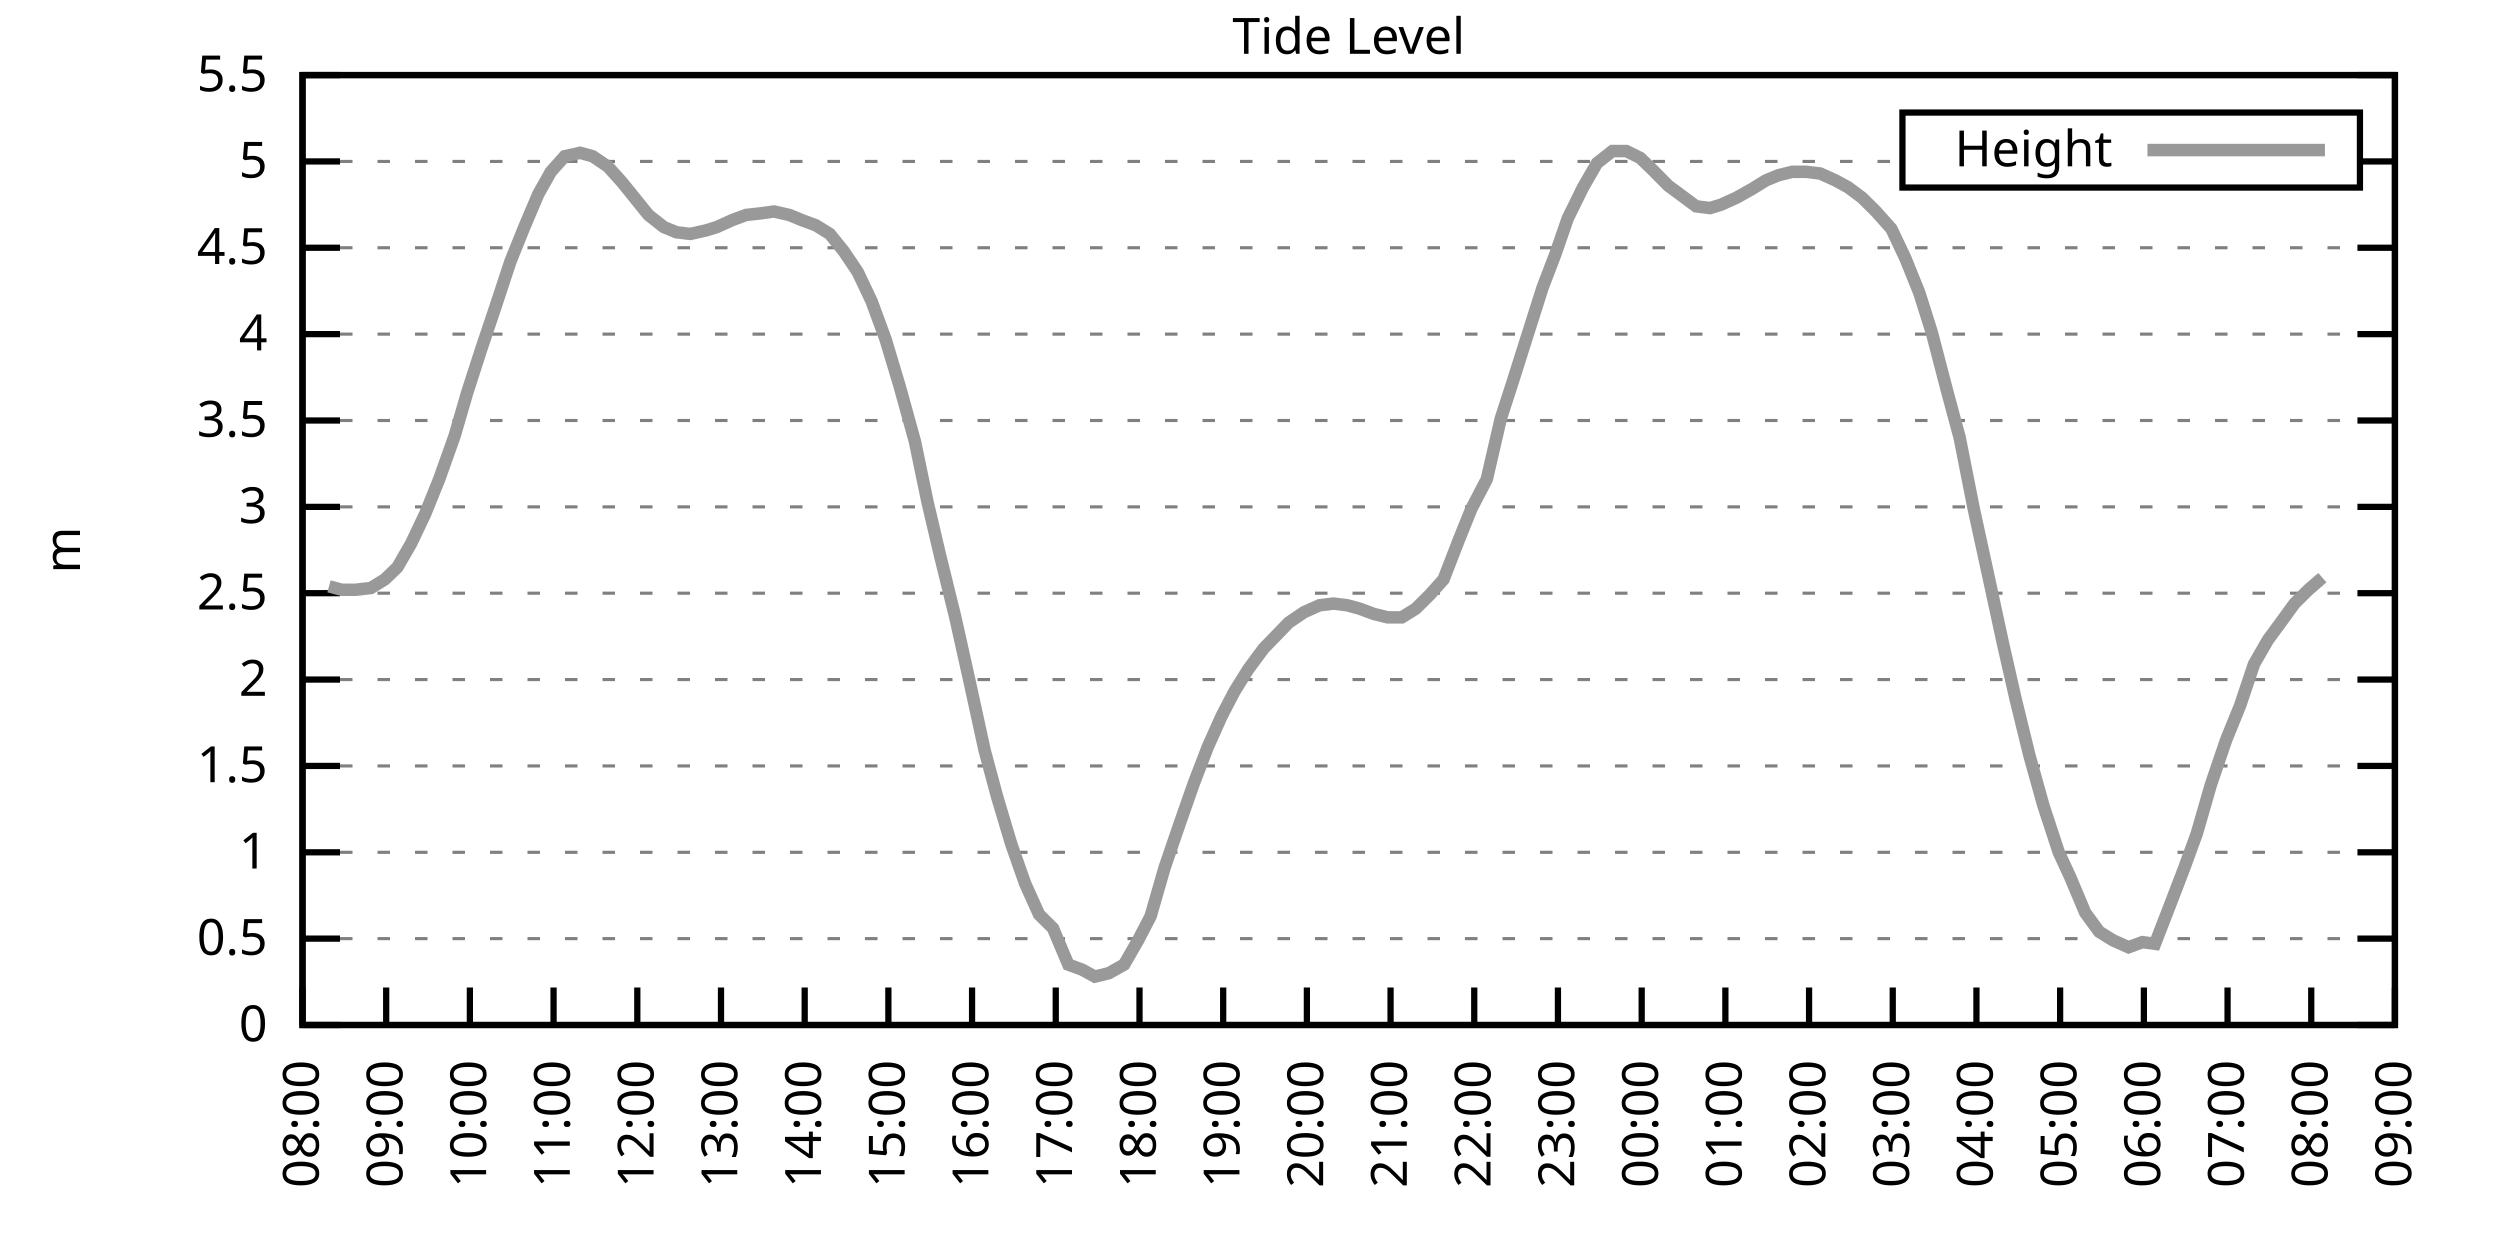
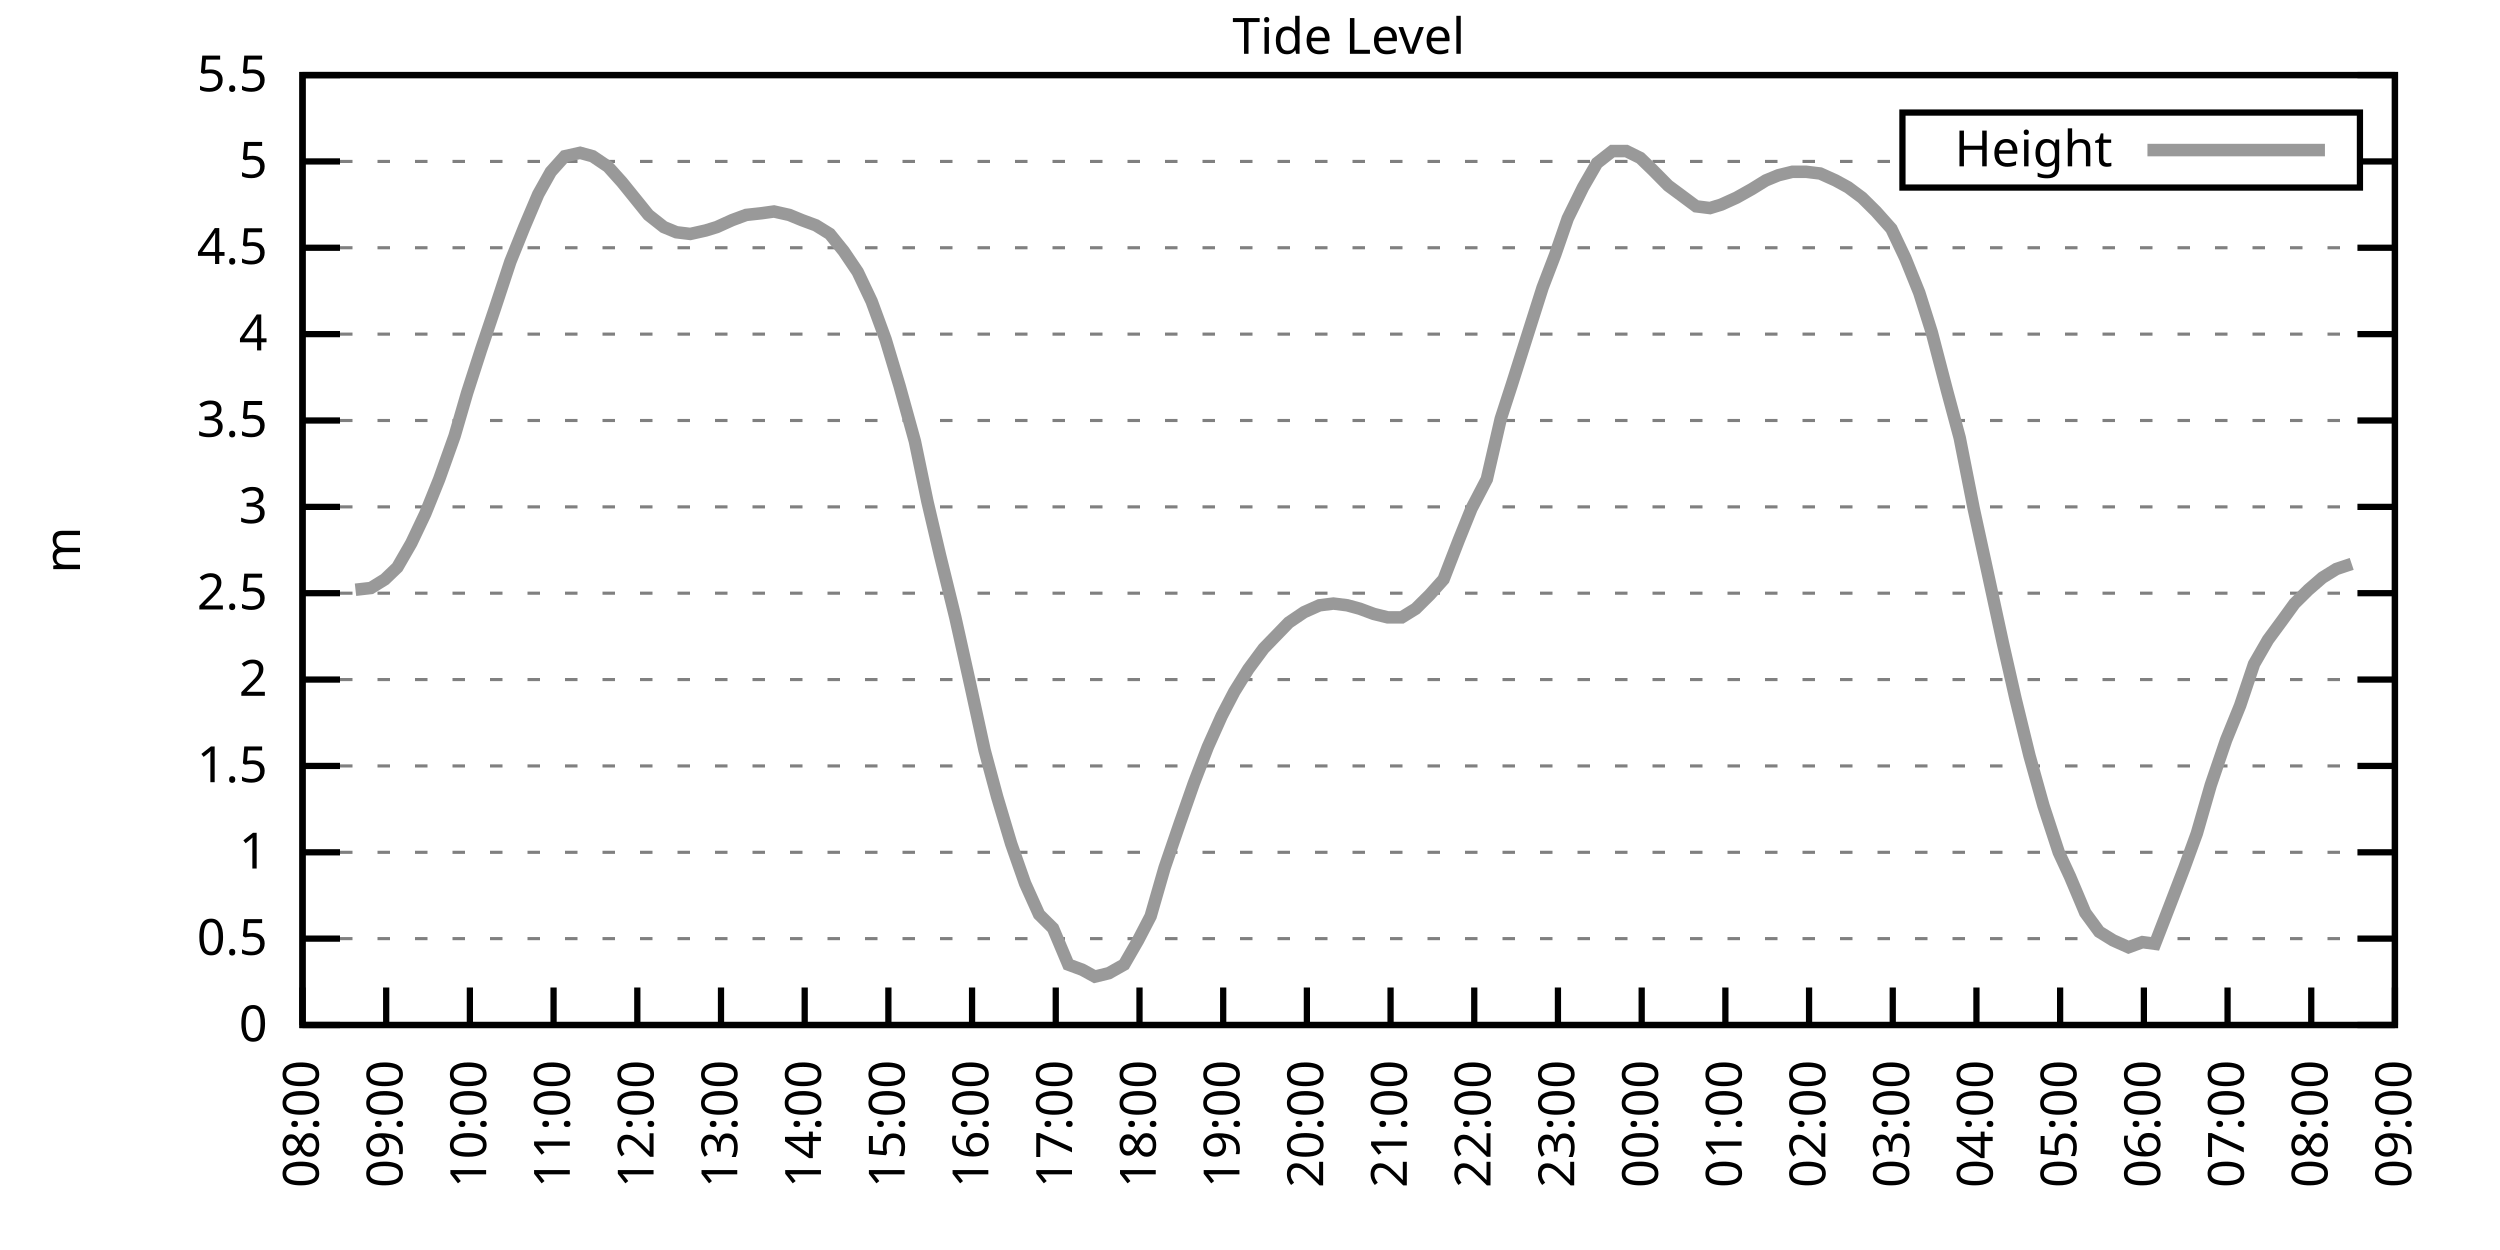
<svg xmlns="http://www.w3.org/2000/svg" xmlns:xlink="http://www.w3.org/1999/xlink" width="400" height="200" viewBox="0 0 400 200">
  <g id="gnuplot_canvas">
    <rect x="0" y="0" width="400" height="200" fill="none" />
    <defs>
      <circle id="gpDot" r="0.5" stroke-width="0.5" stroke="currentColor" />
      <path id="gpPt0" stroke-width="0.333" stroke="currentColor" d="M-1,0 h2 M0,-1 v2" />
      <path id="gpPt1" stroke-width="0.333" stroke="currentColor" d="M-1,-1 L1,1 M1,-1 L-1,1" />
      <path id="gpPt2" stroke-width="0.333" stroke="currentColor" d="M-1,0 L1,0 M0,-1 L0,1 M-1,-1 L1,1 M-1,1 L1,-1" />
      <rect id="gpPt3" stroke-width="0.333" stroke="currentColor" x="-1" y="-1" width="2" height="2" />
      <rect id="gpPt4" stroke-width="0.333" stroke="currentColor" fill="currentColor" x="-1" y="-1" width="2" height="2" />
      <circle id="gpPt5" stroke-width="0.333" stroke="currentColor" cx="0" cy="0" r="1" />
      <use xlink:href="#gpPt5" id="gpPt6" fill="currentColor" stroke="none" />
      <path id="gpPt7" stroke-width="0.333" stroke="currentColor" d="M0,-1.33 L-1.33,0.67 L1.33,0.67 z" />
      <use xlink:href="#gpPt7" id="gpPt8" fill="currentColor" stroke="none" />
      <use xlink:href="#gpPt7" id="gpPt9" stroke="currentColor" transform="rotate(180)" />
      <use xlink:href="#gpPt9" id="gpPt10" fill="currentColor" stroke="none" />
      <use xlink:href="#gpPt3" id="gpPt11" stroke="currentColor" transform="rotate(45)" />
      <use xlink:href="#gpPt11" id="gpPt12" fill="currentColor" stroke="none" />
      <path id="gpPt13" stroke-width="0.333" stroke="currentColor" d="M0,1.330 L1.265,0.411 L0.782,-1.067 L-0.782,-1.076 L-1.265,0.411 z" />
      <use xlink:href="#gpPt13" id="gpPt14" fill="currentColor" stroke="none" />
      <filter id="textbox" filterUnits="objectBoundingBox" x="0" y="0" height="1" width="1">
        <feFlood flood-color="white" flood-opacity="1" result="bgnd" />
        <feComposite in="SourceGraphic" in2="bgnd" operator="atop" />
      </filter>
      <filter id="greybox" filterUnits="objectBoundingBox" x="0" y="0" height="1" width="1">
        <feFlood flood-color="lightgrey" flood-opacity="1" result="grey" />
        <feComposite in="SourceGraphic" in2="grey" operator="atop" />
      </filter>
    </defs>
    <g fill="none" color="white" stroke="currentColor" stroke-width="1.00" stroke-linecap="butt" stroke-linejoin="miter">
</g>
    <g fill="none" color="black" stroke="currentColor" stroke-width="1.00" stroke-linecap="butt" stroke-linejoin="miter">
      <g stroke="none" shape-rendering="crispEdges">
        <polygon fill="rgb(255, 255, 255)" points="48.40,164.00 383.18,164.00 383.18,12.02 48.40,12.02 " />
      </g>
    </g>
    <g fill="none" color="black" stroke="currentColor" stroke-width="1.00" stroke-linecap="butt" stroke-linejoin="miter">
</g>
    <g fill="none" color="black" stroke="black" stroke-width="0.50" stroke-linecap="butt" stroke-linejoin="miter">
</g>
    <g fill="none" color="gray" stroke="currentColor" stroke-width="0.50" stroke-linecap="butt" stroke-linejoin="miter">
      <path stroke="gray" stroke-dasharray="2,4" class="gridline" d="M48.40,164.00 L383.19,164.00  " />
    </g>
    <g fill="none" color="gray" stroke="gray" stroke-width="1.00" stroke-linecap="butt" stroke-linejoin="miter">
</g>
    <g fill="none" color="black" stroke="currentColor" stroke-width="1.00" stroke-linecap="butt" stroke-linejoin="miter">
      <path stroke="black" d="M48.40,164.00 L54.40,164.00 M383.19,164.00 L377.19,164.00  " />
      <g transform="translate(42.80,166.60)" stroke="none" fill="black" font-family="Sans" font-size="8.00" text-anchor="end">
        <text>
          <tspan font-family="Sans"> 0</tspan>
        </text>
      </g>
    </g>
    <g fill="none" color="black" stroke="currentColor" stroke-width="1.00" stroke-linecap="butt" stroke-linejoin="miter">
</g>
    <g fill="none" color="black" stroke="black" stroke-width="0.50" stroke-linecap="butt" stroke-linejoin="miter">
</g>
    <g fill="none" color="gray" stroke="currentColor" stroke-width="0.50" stroke-linecap="butt" stroke-linejoin="miter">
      <path stroke="gray" stroke-dasharray="2,4" class="gridline" d="M48.40,150.18 L383.19,150.18  " />
    </g>
    <g fill="none" color="gray" stroke="gray" stroke-width="1.00" stroke-linecap="butt" stroke-linejoin="miter">
</g>
    <g fill="none" color="black" stroke="currentColor" stroke-width="1.00" stroke-linecap="butt" stroke-linejoin="miter">
      <path stroke="black" d="M48.40,150.18 L54.40,150.18 M383.19,150.18 L377.19,150.18  " />
      <g transform="translate(42.80,152.78)" stroke="none" fill="black" font-family="Sans" font-size="8.00" text-anchor="end">
        <text>
          <tspan font-family="Sans"> 0.5</tspan>
        </text>
      </g>
    </g>
    <g fill="none" color="black" stroke="currentColor" stroke-width="1.00" stroke-linecap="butt" stroke-linejoin="miter">
</g>
    <g fill="none" color="black" stroke="black" stroke-width="0.50" stroke-linecap="butt" stroke-linejoin="miter">
</g>
    <g fill="none" color="gray" stroke="currentColor" stroke-width="0.50" stroke-linecap="butt" stroke-linejoin="miter">
      <path stroke="gray" stroke-dasharray="2,4" class="gridline" d="M48.40,136.37 L383.19,136.37  " />
    </g>
    <g fill="none" color="gray" stroke="gray" stroke-width="1.00" stroke-linecap="butt" stroke-linejoin="miter">
</g>
    <g fill="none" color="black" stroke="currentColor" stroke-width="1.00" stroke-linecap="butt" stroke-linejoin="miter">
      <path stroke="black" d="M48.40,136.37 L54.40,136.37 M383.19,136.37 L377.19,136.37  " />
      <g transform="translate(42.80,138.97)" stroke="none" fill="black" font-family="Sans" font-size="8.00" text-anchor="end">
        <text>
          <tspan font-family="Sans"> 1</tspan>
        </text>
      </g>
    </g>
    <g fill="none" color="black" stroke="currentColor" stroke-width="1.00" stroke-linecap="butt" stroke-linejoin="miter">
</g>
    <g fill="none" color="black" stroke="black" stroke-width="0.50" stroke-linecap="butt" stroke-linejoin="miter">
</g>
    <g fill="none" color="gray" stroke="currentColor" stroke-width="0.50" stroke-linecap="butt" stroke-linejoin="miter">
      <path stroke="gray" stroke-dasharray="2,4" class="gridline" d="M48.40,122.55 L383.19,122.55  " />
    </g>
    <g fill="none" color="gray" stroke="gray" stroke-width="1.00" stroke-linecap="butt" stroke-linejoin="miter">
</g>
    <g fill="none" color="black" stroke="currentColor" stroke-width="1.00" stroke-linecap="butt" stroke-linejoin="miter">
      <path stroke="black" d="M48.40,122.55 L54.40,122.55 M383.19,122.55 L377.19,122.55  " />
      <g transform="translate(42.80,125.15)" stroke="none" fill="black" font-family="Sans" font-size="8.00" text-anchor="end">
        <text>
          <tspan font-family="Sans"> 1.5</tspan>
        </text>
      </g>
    </g>
    <g fill="none" color="black" stroke="currentColor" stroke-width="1.00" stroke-linecap="butt" stroke-linejoin="miter">
</g>
    <g fill="none" color="black" stroke="black" stroke-width="0.50" stroke-linecap="butt" stroke-linejoin="miter">
</g>
    <g fill="none" color="gray" stroke="currentColor" stroke-width="0.50" stroke-linecap="butt" stroke-linejoin="miter">
      <path stroke="gray" stroke-dasharray="2,4" class="gridline" d="M48.40,108.73 L383.19,108.73  " />
    </g>
    <g fill="none" color="gray" stroke="gray" stroke-width="1.00" stroke-linecap="butt" stroke-linejoin="miter">
</g>
    <g fill="none" color="black" stroke="currentColor" stroke-width="1.00" stroke-linecap="butt" stroke-linejoin="miter">
      <path stroke="black" d="M48.40,108.73 L54.40,108.73 M383.19,108.73 L377.19,108.73  " />
      <g transform="translate(42.80,111.33)" stroke="none" fill="black" font-family="Sans" font-size="8.00" text-anchor="end">
        <text>
          <tspan font-family="Sans"> 2</tspan>
        </text>
      </g>
    </g>
    <g fill="none" color="black" stroke="currentColor" stroke-width="1.00" stroke-linecap="butt" stroke-linejoin="miter">
</g>
    <g fill="none" color="black" stroke="black" stroke-width="0.50" stroke-linecap="butt" stroke-linejoin="miter">
</g>
    <g fill="none" color="gray" stroke="currentColor" stroke-width="0.50" stroke-linecap="butt" stroke-linejoin="miter">
      <path stroke="gray" stroke-dasharray="2,4" class="gridline" d="M48.40,94.91 L383.19,94.91  " />
    </g>
    <g fill="none" color="gray" stroke="gray" stroke-width="1.00" stroke-linecap="butt" stroke-linejoin="miter">
</g>
    <g fill="none" color="black" stroke="currentColor" stroke-width="1.00" stroke-linecap="butt" stroke-linejoin="miter">
      <path stroke="black" d="M48.40,94.91 L54.40,94.91 M383.19,94.91 L377.19,94.91  " />
      <g transform="translate(42.80,97.51)" stroke="none" fill="black" font-family="Sans" font-size="8.00" text-anchor="end">
        <text>
          <tspan font-family="Sans"> 2.5</tspan>
        </text>
      </g>
    </g>
    <g fill="none" color="black" stroke="currentColor" stroke-width="1.00" stroke-linecap="butt" stroke-linejoin="miter">
</g>
    <g fill="none" color="black" stroke="black" stroke-width="0.50" stroke-linecap="butt" stroke-linejoin="miter">
</g>
    <g fill="none" color="gray" stroke="currentColor" stroke-width="0.50" stroke-linecap="butt" stroke-linejoin="miter">
      <path stroke="gray" stroke-dasharray="2,4" class="gridline" d="M48.40,81.10 L383.19,81.10  " />
    </g>
    <g fill="none" color="gray" stroke="gray" stroke-width="1.00" stroke-linecap="butt" stroke-linejoin="miter">
</g>
    <g fill="none" color="black" stroke="currentColor" stroke-width="1.00" stroke-linecap="butt" stroke-linejoin="miter">
      <path stroke="black" d="M48.40,81.10 L54.40,81.10 M383.19,81.10 L377.19,81.10  " />
      <g transform="translate(42.80,83.70)" stroke="none" fill="black" font-family="Sans" font-size="8.00" text-anchor="end">
        <text>
          <tspan font-family="Sans"> 3</tspan>
        </text>
      </g>
    </g>
    <g fill="none" color="black" stroke="currentColor" stroke-width="1.00" stroke-linecap="butt" stroke-linejoin="miter">
</g>
    <g fill="none" color="black" stroke="black" stroke-width="0.50" stroke-linecap="butt" stroke-linejoin="miter">
</g>
    <g fill="none" color="gray" stroke="currentColor" stroke-width="0.50" stroke-linecap="butt" stroke-linejoin="miter">
      <path stroke="gray" stroke-dasharray="2,4" class="gridline" d="M48.40,67.28 L383.19,67.28  " />
    </g>
    <g fill="none" color="gray" stroke="gray" stroke-width="1.00" stroke-linecap="butt" stroke-linejoin="miter">
</g>
    <g fill="none" color="black" stroke="currentColor" stroke-width="1.00" stroke-linecap="butt" stroke-linejoin="miter">
      <path stroke="black" d="M48.40,67.28 L54.40,67.28 M383.19,67.28 L377.19,67.28  " />
      <g transform="translate(42.80,69.88)" stroke="none" fill="black" font-family="Sans" font-size="8.00" text-anchor="end">
        <text>
          <tspan font-family="Sans"> 3.5</tspan>
        </text>
      </g>
    </g>
    <g fill="none" color="black" stroke="currentColor" stroke-width="1.00" stroke-linecap="butt" stroke-linejoin="miter">
</g>
    <g fill="none" color="black" stroke="black" stroke-width="0.50" stroke-linecap="butt" stroke-linejoin="miter">
</g>
    <g fill="none" color="gray" stroke="currentColor" stroke-width="0.50" stroke-linecap="butt" stroke-linejoin="miter">
      <path stroke="gray" stroke-dasharray="2,4" class="gridline" d="M48.40,53.46 L383.19,53.46  " />
    </g>
    <g fill="none" color="gray" stroke="gray" stroke-width="1.00" stroke-linecap="butt" stroke-linejoin="miter">
</g>
    <g fill="none" color="black" stroke="currentColor" stroke-width="1.00" stroke-linecap="butt" stroke-linejoin="miter">
      <path stroke="black" d="M48.40,53.46 L54.40,53.46 M383.19,53.46 L377.19,53.46  " />
      <g transform="translate(42.80,56.06)" stroke="none" fill="black" font-family="Sans" font-size="8.00" text-anchor="end">
        <text>
          <tspan font-family="Sans"> 4</tspan>
        </text>
      </g>
    </g>
    <g fill="none" color="black" stroke="currentColor" stroke-width="1.00" stroke-linecap="butt" stroke-linejoin="miter">
</g>
    <g fill="none" color="black" stroke="black" stroke-width="0.50" stroke-linecap="butt" stroke-linejoin="miter">
</g>
    <g fill="none" color="gray" stroke="currentColor" stroke-width="0.50" stroke-linecap="butt" stroke-linejoin="miter">
      <path stroke="gray" stroke-dasharray="2,4" class="gridline" d="M48.40,39.64 L383.19,39.64  " />
    </g>
    <g fill="none" color="gray" stroke="gray" stroke-width="1.00" stroke-linecap="butt" stroke-linejoin="miter">
</g>
    <g fill="none" color="black" stroke="currentColor" stroke-width="1.00" stroke-linecap="butt" stroke-linejoin="miter">
      <path stroke="black" d="M48.40,39.64 L54.40,39.64 M383.19,39.64 L377.19,39.64  " />
      <g transform="translate(42.80,42.24)" stroke="none" fill="black" font-family="Sans" font-size="8.00" text-anchor="end">
        <text>
          <tspan font-family="Sans"> 4.5</tspan>
        </text>
      </g>
    </g>
    <g fill="none" color="black" stroke="currentColor" stroke-width="1.00" stroke-linecap="butt" stroke-linejoin="miter">
</g>
    <g fill="none" color="black" stroke="black" stroke-width="0.50" stroke-linecap="butt" stroke-linejoin="miter">
</g>
    <g fill="none" color="gray" stroke="currentColor" stroke-width="0.50" stroke-linecap="butt" stroke-linejoin="miter">
      <path stroke="gray" stroke-dasharray="2,4" class="gridline" d="M48.40,25.83 L304.39,25.83 M377.59,25.83 L383.19,25.83  " />
    </g>
    <g fill="none" color="gray" stroke="gray" stroke-width="1.00" stroke-linecap="butt" stroke-linejoin="miter">
</g>
    <g fill="none" color="black" stroke="currentColor" stroke-width="1.00" stroke-linecap="butt" stroke-linejoin="miter">
      <path stroke="black" d="M48.40,25.83 L54.40,25.83 M383.19,25.83 L377.19,25.83  " />
      <g transform="translate(42.80,28.43)" stroke="none" fill="black" font-family="Sans" font-size="8.00" text-anchor="end">
        <text>
          <tspan font-family="Sans"> 5</tspan>
        </text>
      </g>
    </g>
    <g fill="none" color="black" stroke="currentColor" stroke-width="1.00" stroke-linecap="butt" stroke-linejoin="miter">
</g>
    <g fill="none" color="black" stroke="black" stroke-width="0.50" stroke-linecap="butt" stroke-linejoin="miter">
</g>
    <g fill="none" color="gray" stroke="currentColor" stroke-width="0.50" stroke-linecap="butt" stroke-linejoin="miter">
      <path stroke="gray" stroke-dasharray="2,4" class="gridline" d="M48.40,12.01 L383.19,12.01  " />
    </g>
    <g fill="none" color="gray" stroke="gray" stroke-width="1.00" stroke-linecap="butt" stroke-linejoin="miter">
</g>
    <g fill="none" color="black" stroke="currentColor" stroke-width="1.00" stroke-linecap="butt" stroke-linejoin="miter">
      <path stroke="black" d="M48.40,12.01 L54.40,12.01 M383.19,12.01 L377.19,12.01  " />
      <g transform="translate(42.80,14.61)" stroke="none" fill="black" font-family="Sans" font-size="8.00" text-anchor="end">
        <text>
          <tspan font-family="Sans"> 5.5</tspan>
        </text>
      </g>
    </g>
    <g fill="none" color="black" stroke="currentColor" stroke-width="1.00" stroke-linecap="butt" stroke-linejoin="miter">
      <path stroke="black" d="M48.40,164.00 L48.40,158.00  " />
      <g transform="translate(51.00,169.60) rotate(270.00)" stroke="none" fill="black" font-family="Sans" font-size="8.00" text-anchor="end">
        <text>
          <tspan font-family="Sans">08:00</tspan>
        </text>
      </g>
    </g>
    <g fill="none" color="black" stroke="currentColor" stroke-width="1.00" stroke-linecap="butt" stroke-linejoin="miter">
      <path stroke="black" d="M61.79,164.00 L61.79,158.00  " />
      <g transform="translate(64.39,169.60) rotate(270.00)" stroke="none" fill="black" font-family="Sans" font-size="8.00" text-anchor="end">
        <text>
          <tspan font-family="Sans">09:00</tspan>
        </text>
      </g>
    </g>
    <g fill="none" color="black" stroke="currentColor" stroke-width="1.00" stroke-linecap="butt" stroke-linejoin="miter">
      <path stroke="black" d="M75.18,164.00 L75.18,158.00  " />
      <g transform="translate(77.78,169.60) rotate(270.00)" stroke="none" fill="black" font-family="Sans" font-size="8.00" text-anchor="end">
        <text>
          <tspan font-family="Sans">10:00</tspan>
        </text>
      </g>
    </g>
    <g fill="none" color="black" stroke="currentColor" stroke-width="1.00" stroke-linecap="butt" stroke-linejoin="miter">
      <path stroke="black" d="M88.57,164.00 L88.57,158.00  " />
      <g transform="translate(91.17,169.60) rotate(270.00)" stroke="none" fill="black" font-family="Sans" font-size="8.00" text-anchor="end">
        <text>
          <tspan font-family="Sans">11:00</tspan>
        </text>
      </g>
    </g>
    <g fill="none" color="black" stroke="currentColor" stroke-width="1.00" stroke-linecap="butt" stroke-linejoin="miter">
      <path stroke="black" d="M101.97,164.00 L101.97,158.00  " />
      <g transform="translate(104.57,169.60) rotate(270.00)" stroke="none" fill="black" font-family="Sans" font-size="8.00" text-anchor="end">
        <text>
          <tspan font-family="Sans">12:00</tspan>
        </text>
      </g>
    </g>
    <g fill="none" color="black" stroke="currentColor" stroke-width="1.00" stroke-linecap="butt" stroke-linejoin="miter">
      <path stroke="black" d="M115.36,164.00 L115.36,158.00  " />
      <g transform="translate(117.96,169.60) rotate(270.00)" stroke="none" fill="black" font-family="Sans" font-size="8.00" text-anchor="end">
        <text>
          <tspan font-family="Sans">13:00</tspan>
        </text>
      </g>
    </g>
    <g fill="none" color="black" stroke="currentColor" stroke-width="1.00" stroke-linecap="butt" stroke-linejoin="miter">
      <path stroke="black" d="M128.75,164.00 L128.75,158.00  " />
      <g transform="translate(131.35,169.60) rotate(270.00)" stroke="none" fill="black" font-family="Sans" font-size="8.00" text-anchor="end">
        <text>
          <tspan font-family="Sans">14:00</tspan>
        </text>
      </g>
    </g>
    <g fill="none" color="black" stroke="currentColor" stroke-width="1.00" stroke-linecap="butt" stroke-linejoin="miter">
      <path stroke="black" d="M142.14,164.00 L142.14,158.00  " />
      <g transform="translate(144.74,169.60) rotate(270.00)" stroke="none" fill="black" font-family="Sans" font-size="8.00" text-anchor="end">
        <text>
          <tspan font-family="Sans">15:00</tspan>
        </text>
      </g>
    </g>
    <g fill="none" color="black" stroke="currentColor" stroke-width="1.00" stroke-linecap="butt" stroke-linejoin="miter">
      <path stroke="black" d="M155.53,164.00 L155.53,158.00  " />
      <g transform="translate(158.13,169.60) rotate(270.00)" stroke="none" fill="black" font-family="Sans" font-size="8.00" text-anchor="end">
        <text>
          <tspan font-family="Sans">16:00</tspan>
        </text>
      </g>
    </g>
    <g fill="none" color="black" stroke="currentColor" stroke-width="1.00" stroke-linecap="butt" stroke-linejoin="miter">
      <path stroke="black" d="M168.92,164.00 L168.92,158.00  " />
      <g transform="translate(171.52,169.60) rotate(270.00)" stroke="none" fill="black" font-family="Sans" font-size="8.00" text-anchor="end">
        <text>
          <tspan font-family="Sans">17:00</tspan>
        </text>
      </g>
    </g>
    <g fill="none" color="black" stroke="currentColor" stroke-width="1.00" stroke-linecap="butt" stroke-linejoin="miter">
      <path stroke="black" d="M182.32,164.00 L182.32,158.00  " />
      <g transform="translate(184.92,169.60) rotate(270.00)" stroke="none" fill="black" font-family="Sans" font-size="8.00" text-anchor="end">
        <text>
          <tspan font-family="Sans">18:00</tspan>
        </text>
      </g>
    </g>
    <g fill="none" color="black" stroke="currentColor" stroke-width="1.00" stroke-linecap="butt" stroke-linejoin="miter">
      <path stroke="black" d="M195.71,164.00 L195.71,158.00  " />
      <g transform="translate(198.31,169.60) rotate(270.00)" stroke="none" fill="black" font-family="Sans" font-size="8.00" text-anchor="end">
        <text>
          <tspan font-family="Sans">19:00</tspan>
        </text>
      </g>
    </g>
    <g fill="none" color="black" stroke="currentColor" stroke-width="1.00" stroke-linecap="butt" stroke-linejoin="miter">
      <path stroke="black" d="M209.10,164.00 L209.10,158.00  " />
      <g transform="translate(211.70,169.60) rotate(270.00)" stroke="none" fill="black" font-family="Sans" font-size="8.00" text-anchor="end">
        <text>
          <tspan font-family="Sans">20:00</tspan>
        </text>
      </g>
    </g>
    <g fill="none" color="black" stroke="currentColor" stroke-width="1.00" stroke-linecap="butt" stroke-linejoin="miter">
      <path stroke="black" d="M222.49,164.00 L222.49,158.00  " />
      <g transform="translate(225.09,169.60) rotate(270.00)" stroke="none" fill="black" font-family="Sans" font-size="8.00" text-anchor="end">
        <text>
          <tspan font-family="Sans">21:00</tspan>
        </text>
      </g>
    </g>
    <g fill="none" color="black" stroke="currentColor" stroke-width="1.00" stroke-linecap="butt" stroke-linejoin="miter">
      <path stroke="black" d="M235.88,164.00 L235.88,158.00  " />
      <g transform="translate(238.48,169.60) rotate(270.00)" stroke="none" fill="black" font-family="Sans" font-size="8.00" text-anchor="end">
        <text>
          <tspan font-family="Sans">22:00</tspan>
        </text>
      </g>
    </g>
    <g fill="none" color="black" stroke="currentColor" stroke-width="1.00" stroke-linecap="butt" stroke-linejoin="miter">
      <path stroke="black" d="M249.27,164.00 L249.27,158.00  " />
      <g transform="translate(251.87,169.60) rotate(270.00)" stroke="none" fill="black" font-family="Sans" font-size="8.00" text-anchor="end">
        <text>
          <tspan font-family="Sans">23:00</tspan>
        </text>
      </g>
    </g>
    <g fill="none" color="black" stroke="currentColor" stroke-width="1.00" stroke-linecap="butt" stroke-linejoin="miter">
      <path stroke="black" d="M262.67,164.00 L262.67,158.00  " />
      <g transform="translate(265.27,169.60) rotate(270.00)" stroke="none" fill="black" font-family="Sans" font-size="8.00" text-anchor="end">
        <text>
          <tspan font-family="Sans">00:00</tspan>
        </text>
      </g>
    </g>
    <g fill="none" color="black" stroke="currentColor" stroke-width="1.00" stroke-linecap="butt" stroke-linejoin="miter">
      <path stroke="black" d="M276.06,164.00 L276.06,158.00  " />
      <g transform="translate(278.66,169.60) rotate(270.00)" stroke="none" fill="black" font-family="Sans" font-size="8.00" text-anchor="end">
        <text>
          <tspan font-family="Sans">01:00</tspan>
        </text>
      </g>
    </g>
    <g fill="none" color="black" stroke="currentColor" stroke-width="1.00" stroke-linecap="butt" stroke-linejoin="miter">
      <path stroke="black" d="M289.45,164.00 L289.45,158.00  " />
      <g transform="translate(292.05,169.60) rotate(270.00)" stroke="none" fill="black" font-family="Sans" font-size="8.00" text-anchor="end">
        <text>
          <tspan font-family="Sans">02:00</tspan>
        </text>
      </g>
    </g>
    <g fill="none" color="black" stroke="currentColor" stroke-width="1.00" stroke-linecap="butt" stroke-linejoin="miter">
      <path stroke="black" d="M302.84,164.00 L302.84,158.00  " />
      <g transform="translate(305.44,169.60) rotate(270.00)" stroke="none" fill="black" font-family="Sans" font-size="8.00" text-anchor="end">
        <text>
          <tspan font-family="Sans">03:00</tspan>
        </text>
      </g>
    </g>
    <g fill="none" color="black" stroke="currentColor" stroke-width="1.00" stroke-linecap="butt" stroke-linejoin="miter">
      <path stroke="black" d="M316.23,164.00 L316.23,158.00  " />
      <g transform="translate(318.83,169.60) rotate(270.00)" stroke="none" fill="black" font-family="Sans" font-size="8.00" text-anchor="end">
        <text>
          <tspan font-family="Sans">04:00</tspan>
        </text>
      </g>
    </g>
    <g fill="none" color="black" stroke="currentColor" stroke-width="1.00" stroke-linecap="butt" stroke-linejoin="miter">
      <path stroke="black" d="M329.62,164.00 L329.62,158.00  " />
      <g transform="translate(332.22,169.60) rotate(270.00)" stroke="none" fill="black" font-family="Sans" font-size="8.00" text-anchor="end">
        <text>
          <tspan font-family="Sans">05:00</tspan>
        </text>
      </g>
    </g>
    <g fill="none" color="black" stroke="currentColor" stroke-width="1.00" stroke-linecap="butt" stroke-linejoin="miter">
      <path stroke="black" d="M343.02,164.00 L343.02,158.00  " />
      <g transform="translate(345.62,169.60) rotate(270.00)" stroke="none" fill="black" font-family="Sans" font-size="8.00" text-anchor="end">
        <text>
          <tspan font-family="Sans">06:00</tspan>
        </text>
      </g>
    </g>
    <g fill="none" color="black" stroke="currentColor" stroke-width="1.00" stroke-linecap="butt" stroke-linejoin="miter">
      <path stroke="black" d="M356.41,164.00 L356.41,158.00  " />
      <g transform="translate(359.01,169.60) rotate(270.00)" stroke="none" fill="black" font-family="Sans" font-size="8.00" text-anchor="end">
        <text>
          <tspan font-family="Sans">07:00</tspan>
        </text>
      </g>
    </g>
    <g fill="none" color="black" stroke="currentColor" stroke-width="1.00" stroke-linecap="butt" stroke-linejoin="miter">
      <path stroke="black" d="M369.80,164.00 L369.80,158.00  " />
      <g transform="translate(372.40,169.60) rotate(270.00)" stroke="none" fill="black" font-family="Sans" font-size="8.00" text-anchor="end">
        <text>
          <tspan font-family="Sans">08:00</tspan>
        </text>
      </g>
    </g>
    <g fill="none" color="black" stroke="currentColor" stroke-width="1.00" stroke-linecap="butt" stroke-linejoin="miter">
      <path stroke="black" d="M383.19,164.00 L383.19,158.00  " />
      <g transform="translate(385.79,169.60) rotate(270.00)" stroke="none" fill="black" font-family="Sans" font-size="8.00" text-anchor="end">
        <text>
          <tspan font-family="Sans">09:00</tspan>
        </text>
      </g>
    </g>
    <g fill="none" color="black" stroke="currentColor" stroke-width="1.00" stroke-linecap="butt" stroke-linejoin="miter">
</g>
    <g fill="none" color="black" stroke="currentColor" stroke-width="1.00" stroke-linecap="butt" stroke-linejoin="miter">
      <path stroke="black" d="M48.40,12.01 L48.40,164.00 L383.19,164.00 L383.19,12.01 L48.40,12.01 Z  " />
    </g>
    <g fill="none" color="black" stroke="currentColor" stroke-width="1.00" stroke-linecap="butt" stroke-linejoin="miter">
</g>
    <g fill="none" color="black" stroke="currentColor" stroke-width="1.00" stroke-linecap="butt" stroke-linejoin="miter">
      <path stroke="black" d="M304.39,30.01 L304.39,18.01 L377.59,18.01 L377.59,30.01 L304.39,30.01 Z  " />
    </g>
    <g id="Tide_level_plot_1">
      <g fill="none" color="white" stroke="black" stroke-width="2.00" stroke-linecap="butt" stroke-linejoin="miter">
</g>
      <g fill="none" color="black" stroke="currentColor" stroke-width="2.00" stroke-linecap="butt" stroke-linejoin="miter">
        <g transform="translate(337.99,26.61)" stroke="none" fill="black" font-family="Sans" font-size="8.00" text-anchor="end">
          <text>
            <tspan font-family="Sans">Height</tspan>
          </text>
        </g>
      </g>
      <g fill="none" color="black" stroke="currentColor" stroke-width="2.00" stroke-linecap="butt" stroke-linejoin="miter">
-         <path stroke="rgb(153, 153, 153)" d="M343.59,24.01 L371.99,24.01 M52.64,93.81 L54.65,94.36 L56.88,94.36 L59.34,94.08 L61.57,92.70 L63.58,90.77   L65.81,86.90 L68.04,82.20 L70.27,76.67 L72.73,69.77 L74.74,62.86 L76.97,55.95 L79.20,49.32 L81.66,41.86   L83.89,36.33 L86.12,31.08 L88.13,27.49 L90.36,25.00 L92.82,24.45 L94.82,25.00 L97.28,26.66 L99.51,29.14   L101.52,31.63 L103.75,34.39 L106.21,36.33 L108.22,37.16 L110.45,37.43 L112.90,36.88 L114.69,36.33 L117.14,35.22   L119.38,34.39 L121.83,34.12 L123.84,33.84 L126.29,34.39 L128.30,35.22 L130.54,36.05 L132.77,37.43 L135.00,40.20   L137.23,43.51 L139.46,48.21 L141.69,54.29 L143.93,61.75 L146.38,70.60 L148.39,80.27 L150.40,88.83 L152.85,98.78   L155.31,109.84 L157.54,120.06 L159.55,127.52 L161.78,134.98 L164.01,141.34 L166.25,146.31 L168.48,148.52 L170.93,154.33   L173.17,155.16 L175.17,156.26 L177.41,155.71 L179.86,154.33 L182.09,150.46 L184.10,146.59 L186.33,138.85 L188.79,131.67   L191.02,125.31 L193.25,119.51 L195.48,114.53 L197.49,110.67 L199.73,107.07 L202.18,103.76 L206.20,99.61 L208.65,97.95   L211.11,96.85 L213.34,96.57 L215.57,96.85 L217.58,97.40 L219.81,98.23 L222.04,98.78 L224.28,98.78 L226.51,97.40   L228.74,95.19 L230.97,92.70 L233.43,86.35 L235.44,81.37 L237.89,76.67 L240.12,67.00 L241.91,61.48 L244.36,53.74   L246.82,46.00 L248.83,40.75 L250.84,34.95 L253.29,29.97 L255.52,26.10 L257.98,24.17 L260.21,24.17 L262.44,25.27   L264.45,27.21 L266.91,29.70 L269.14,31.35 L271.37,33.01 L273.60,33.29 L275.39,32.74 L277.84,31.63 L280.30,30.25   L282.53,28.87 L284.54,28.04 L286.77,27.49 L289.00,27.49 L291.23,27.76 L293.69,28.87 L295.70,29.97 L297.93,31.63   L300.16,33.84 L302.62,36.60 L304.85,41.30 L307.08,46.83 L309.09,53.19 L311.54,62.58 L313.55,70.04 L315.79,81.37   L318.02,91.60 L320.47,102.93 L322.48,111.77 L324.71,120.89 L326.95,128.90 L329.40,136.37 L331.19,140.23 L333.64,146.04   L335.87,149.08 L338.10,150.46 L340.56,151.56 L342.79,150.74 L344.80,151.01 L347.26,144.66 L349.49,138.85 L351.50,133.33   L353.73,125.59 L356.18,118.40 L358.42,112.88 L360.65,106.24 L362.88,102.37 L365.11,99.34 L367.12,96.57 L369.35,94.36   L371.58,92.43  " />
+         <path stroke="rgb(153, 153, 153)" d="M343.59,24.01 L371.99,24.01 M56.88,94.36 L59.34,94.08 L61.57,92.70 L63.58,90.77 L65.81,86.90 L68.04,82.20   L70.27,76.67 L72.73,69.77 L74.74,62.86 L76.97,55.95 L79.20,49.32 L81.66,41.86 L83.89,36.33 L86.12,31.08   L88.13,27.49 L90.36,25.00 L92.82,24.45 L94.82,25.00 L97.28,26.66 L99.51,29.14 L101.52,31.63 L103.75,34.39   L106.21,36.33 L108.22,37.16 L110.45,37.43 L112.90,36.88 L114.69,36.33 L117.14,35.22 L119.38,34.39 L121.83,34.12   L123.84,33.84 L126.29,34.39 L128.30,35.22 L130.54,36.05 L132.77,37.43 L135.00,40.20 L137.23,43.51 L139.46,48.21   L141.69,54.29 L143.93,61.75 L146.38,70.60 L148.39,80.27 L150.40,88.83 L152.85,98.78 L155.31,109.84 L157.54,120.06   L159.55,127.52 L161.78,134.98 L164.01,141.34 L166.25,146.31 L168.48,148.52 L170.93,154.33 L173.17,155.16 L175.17,156.26   L177.41,155.71 L179.86,154.33 L182.09,150.46 L184.10,146.59 L186.33,138.85 L188.79,131.67 L191.02,125.31 L193.25,119.51   L195.48,114.53 L197.49,110.67 L199.73,107.07 L202.18,103.76 L206.20,99.61 L208.65,97.95 L211.11,96.85 L213.34,96.57   L215.57,96.85 L217.58,97.40 L219.81,98.23 L222.04,98.78 L224.28,98.78 L226.51,97.40 L228.74,95.19 L230.97,92.70   L233.43,86.35 L235.44,81.37 L237.89,76.67 L240.12,67.00 L241.91,61.48 L244.36,53.74 L246.82,46.00 L248.83,40.75   L250.84,34.95 L253.29,29.97 L255.52,26.10 L257.98,24.17 L260.21,24.17 L262.44,25.27 L264.45,27.21 L266.91,29.70   L269.14,31.35 L271.37,33.01 L273.60,33.29 L275.39,32.74 L277.84,31.63 L280.30,30.25 L282.53,28.87 L284.54,28.04   L286.77,27.49 L289.00,27.49 L291.23,27.76 L293.69,28.87 L295.70,29.97 L297.93,31.63 L300.16,33.84 L302.62,36.60   L304.85,41.30 L307.08,46.83 L309.09,53.19 L311.54,62.58 L313.55,70.04 L315.79,81.37 L318.02,91.60 L320.47,102.93   L322.48,111.77 L324.71,120.89 L326.95,128.90 L329.40,136.37 L331.19,140.23 L333.64,146.04 L335.87,149.08 L338.10,150.46   L340.56,151.56 L342.79,150.74 L344.80,151.01 L347.26,144.66 L349.49,138.85 L351.50,133.33 L353.73,125.59 L356.18,118.40   L358.42,112.88 L360.65,106.24 L362.88,102.37 L365.11,99.34 L367.12,96.57 L369.35,94.36 L371.58,92.43 L373.82,91.04   L376.27,90.22  " />
      </g>
    </g>
    <g fill="none" color="black" stroke="currentColor" stroke-width="2.00" stroke-linecap="butt" stroke-linejoin="miter">
</g>
    <g fill="none" color="black" stroke="black" stroke-width="1.00" stroke-linecap="butt" stroke-linejoin="miter">
</g>
    <g fill="none" color="black" stroke="currentColor" stroke-width="1.00" stroke-linecap="butt" stroke-linejoin="miter">
      <path stroke="black" d="M48.40,12.01 L48.40,164.00 L383.19,164.00 L383.19,12.01 L48.40,12.01 Z  " />
      <g transform="translate(12.80,88.01) rotate(270.00)" stroke="none" fill="black" font-family="Sans" font-size="8.00" text-anchor="middle">
        <text>
          <tspan font-family="Sans">m</tspan>
        </text>
      </g>
    </g>
    <g fill="none" color="black" stroke="currentColor" stroke-width="1.00" stroke-linecap="butt" stroke-linejoin="miter">
</g>
    <g fill="none" color="black" stroke="currentColor" stroke-width="1.00" stroke-linecap="butt" stroke-linejoin="miter">
      <g transform="translate(215.79,8.61)" stroke="none" fill="black" font-family="Sans" font-size="8.00" text-anchor="middle">
        <text>
          <tspan font-family="Sans">Tide Level</tspan>
        </text>
      </g>
    </g>
    <g fill="none" color="black" stroke="currentColor" stroke-width="1.00" stroke-linecap="butt" stroke-linejoin="miter">
</g>
  </g>
</svg>
